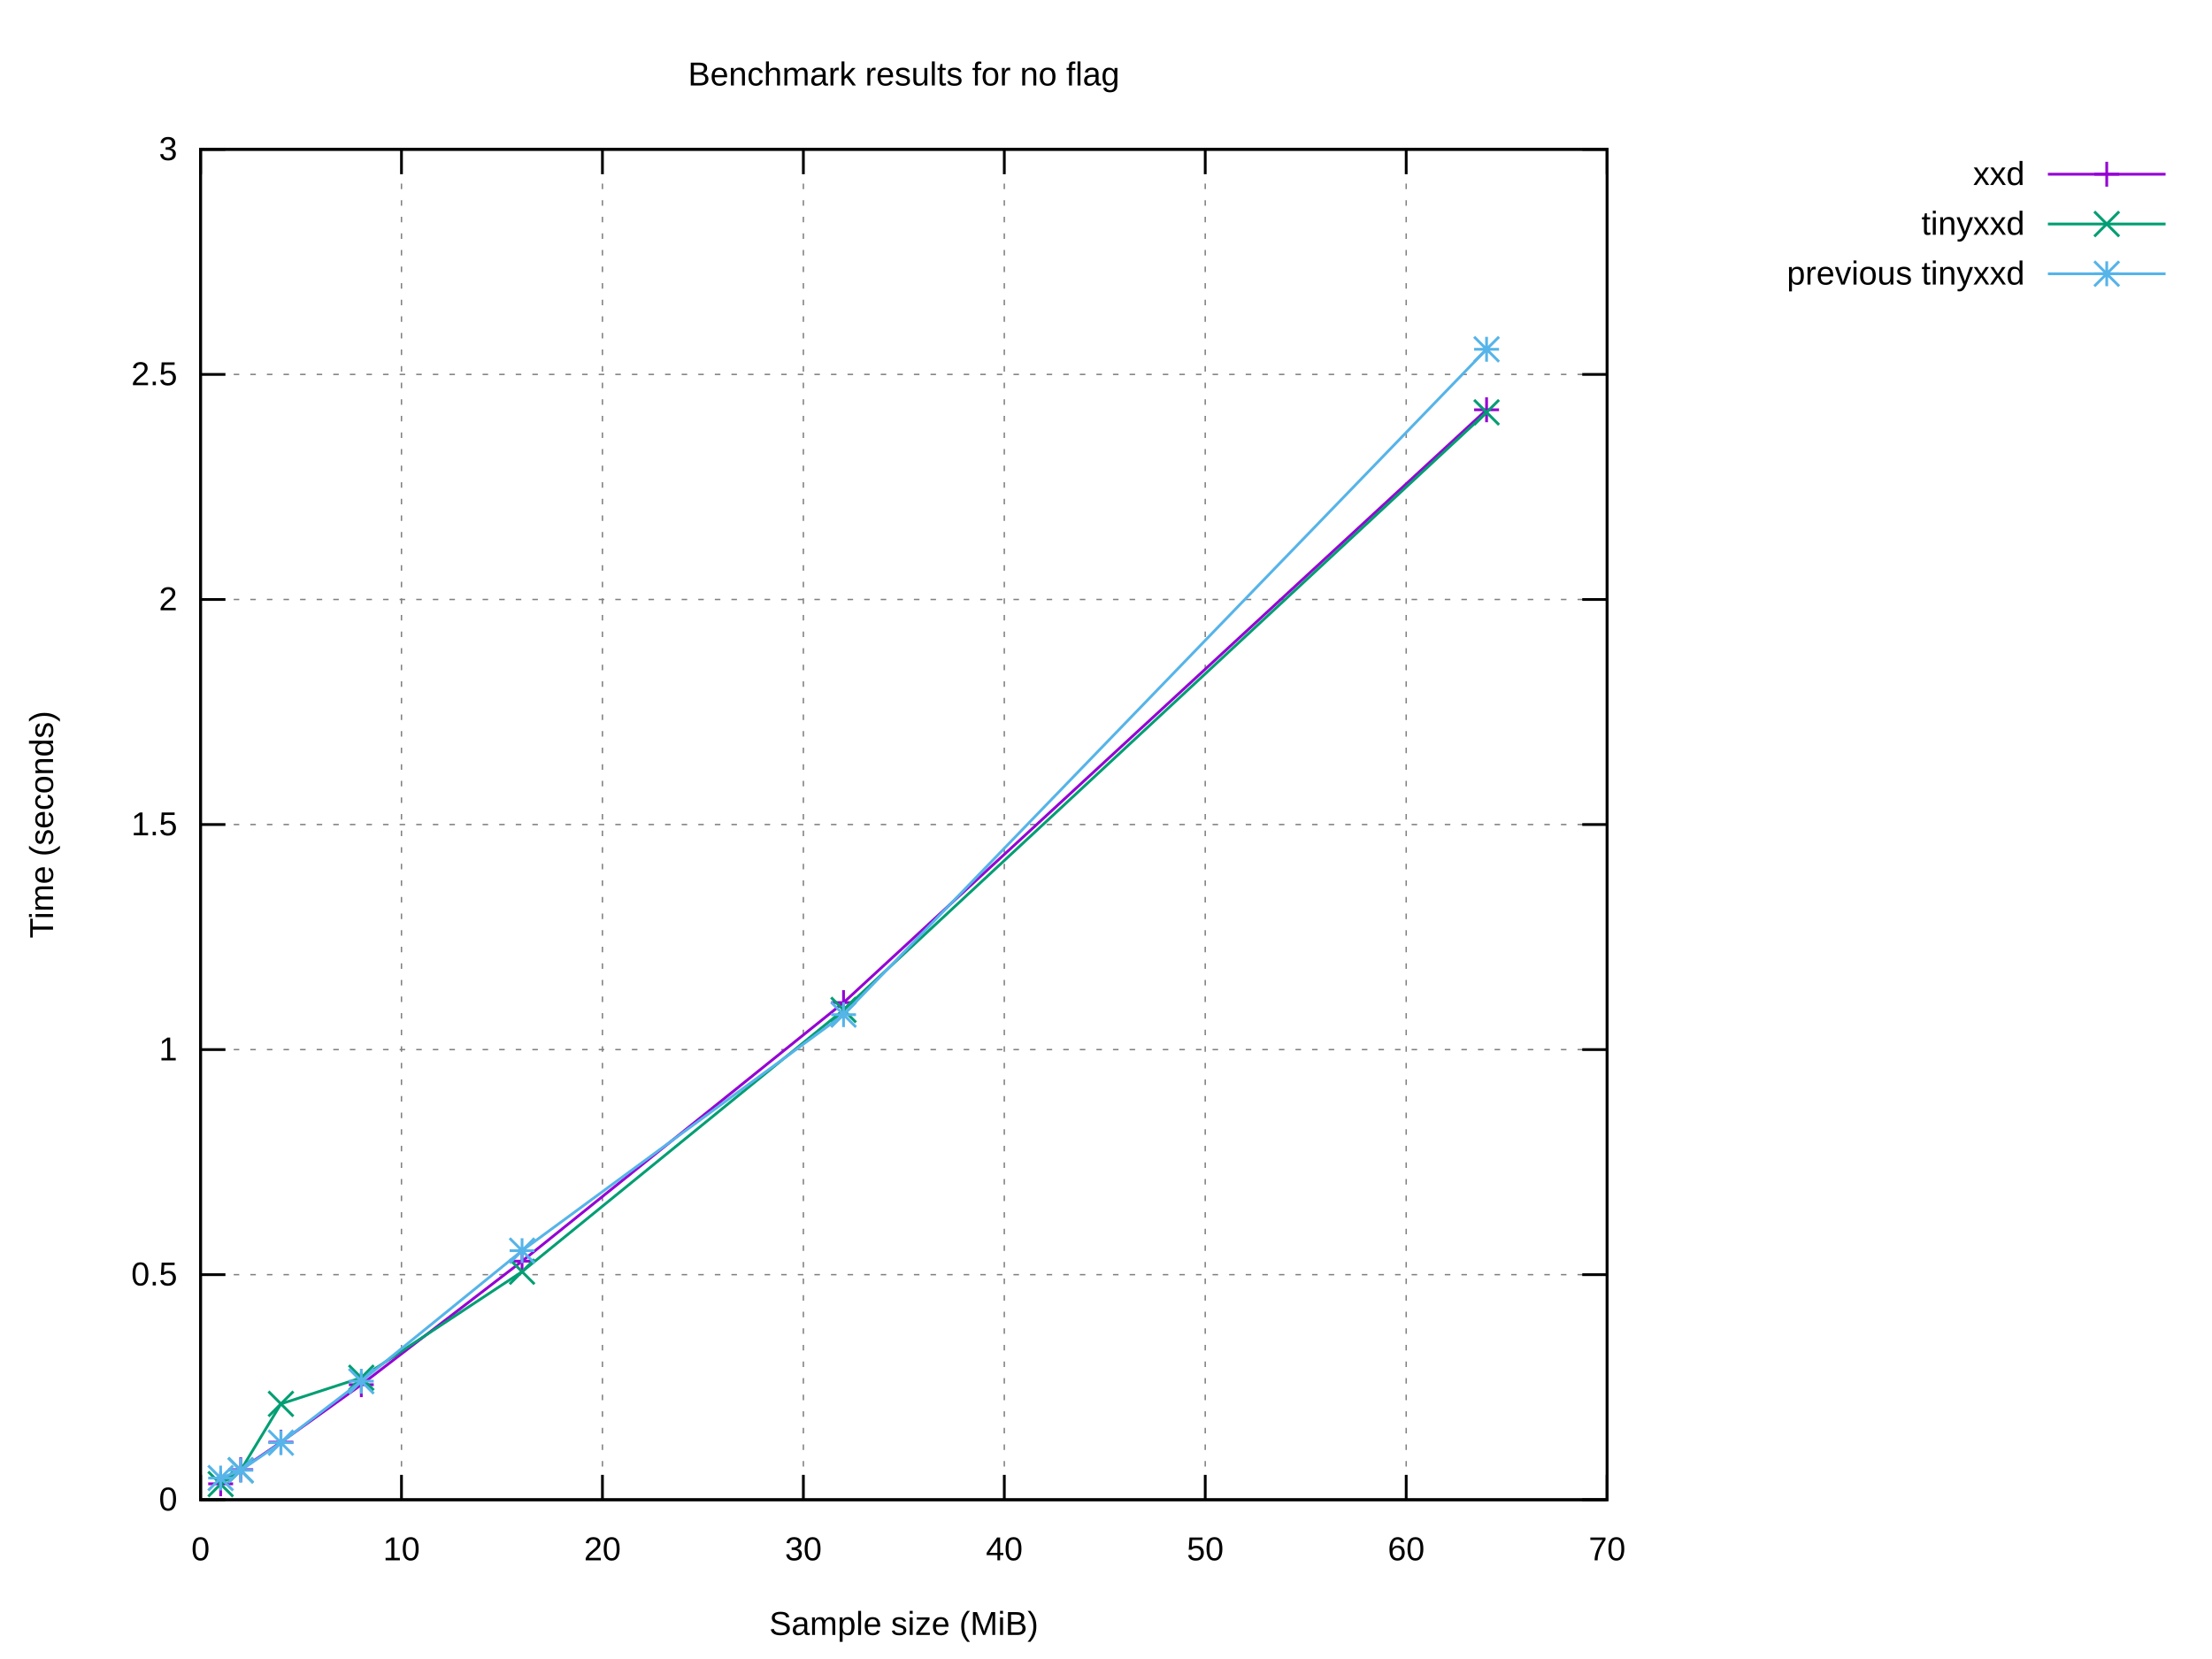
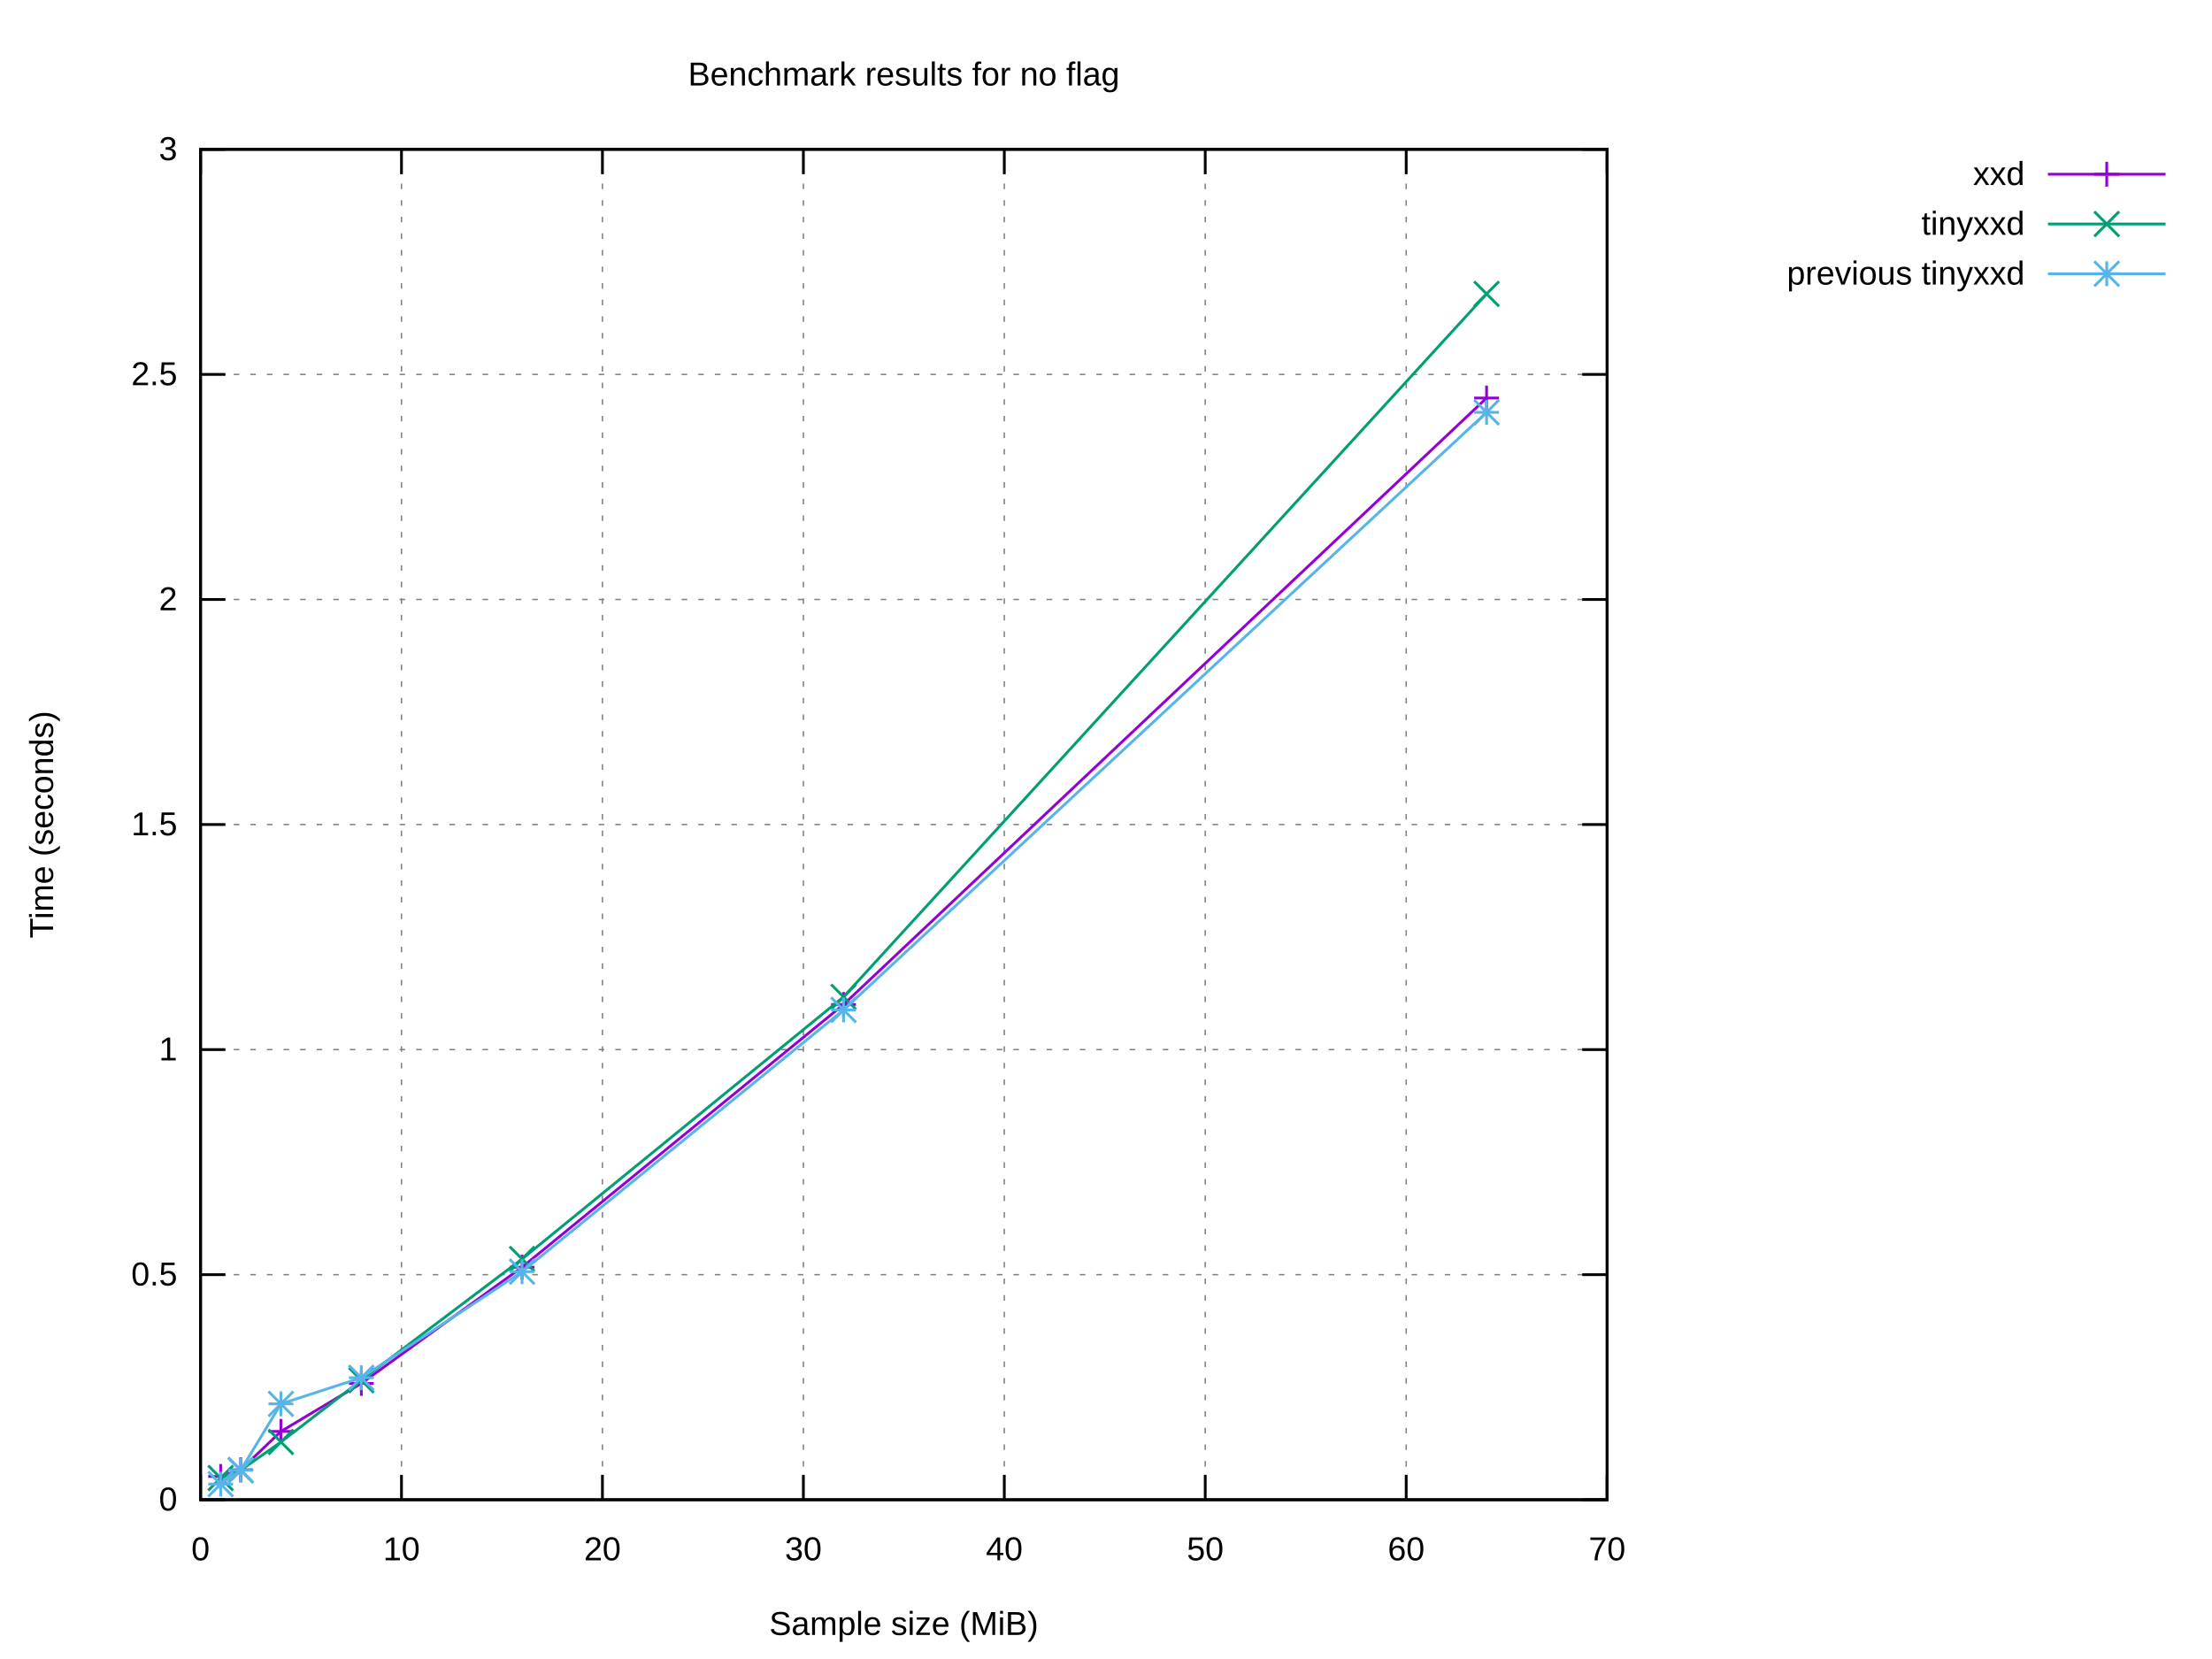
<svg xmlns="http://www.w3.org/2000/svg" xmlns:xlink="http://www.w3.org/1999/xlink" width="800" height="600" viewBox="0 0 800 600">
  <g id="gnuplot_canvas">
    <rect x="0" y="0" width="800" height="600" fill="#ffffff" />
    <defs>
      <circle id="gpDot" r="0.5" stroke-width="0.5" stroke="currentColor" />
      <path id="gpPt0" stroke-width="0.222" stroke="currentColor" d="M-1,0 h2 M0,-1 v2" />
      <path id="gpPt1" stroke-width="0.222" stroke="currentColor" d="M-1,-1 L1,1 M1,-1 L-1,1" />
      <path id="gpPt2" stroke-width="0.222" stroke="currentColor" d="M-1,0 L1,0 M0,-1 L0,1 M-1,-1 L1,1 M-1,1 L1,-1" />
      <rect id="gpPt3" stroke-width="0.222" stroke="currentColor" x="-1" y="-1" width="2" height="2" />
      <rect id="gpPt4" stroke-width="0.222" stroke="currentColor" fill="currentColor" x="-1" y="-1" width="2" height="2" />
      <circle id="gpPt5" stroke-width="0.222" stroke="currentColor" cx="0" cy="0" r="1" />
      <use xlink:href="#gpPt5" id="gpPt6" fill="currentColor" stroke="none" />
      <path id="gpPt7" stroke-width="0.222" stroke="currentColor" d="M0,-1.33 L-1.33,0.67 L1.33,0.67 z" />
      <use xlink:href="#gpPt7" id="gpPt8" fill="currentColor" stroke="none" />
      <use xlink:href="#gpPt7" id="gpPt9" stroke="currentColor" transform="rotate(180)" />
      <use xlink:href="#gpPt9" id="gpPt10" fill="currentColor" stroke="none" />
      <use xlink:href="#gpPt3" id="gpPt11" stroke="currentColor" transform="rotate(45)" />
      <use xlink:href="#gpPt11" id="gpPt12" fill="currentColor" stroke="none" />
      <path id="gpPt13" stroke-width="0.222" stroke="currentColor" d="M0,1.330 L1.265,0.411 L0.782,-1.067 L-0.782,-1.076 L-1.265,0.411 z" />
      <use xlink:href="#gpPt13" id="gpPt14" fill="currentColor" stroke="none" />
      <filter id="textbox" filterUnits="objectBoundingBox" x="0" y="0" height="1" width="1">
        <feFlood flood-color="#FFFFFF" flood-opacity="1" result="bgnd" />
        <feComposite in="SourceGraphic" in2="bgnd" operator="atop" />
      </filter>
      <filter id="greybox" filterUnits="objectBoundingBox" x="0" y="0" height="1" width="1">
        <feFlood flood-color="lightgrey" flood-opacity="1" result="grey" />
        <feComposite in="SourceGraphic" in2="grey" operator="atop" />
      </filter>
    </defs>
    <g fill="none" color="#FFFFFF" stroke="currentColor" stroke-width="1.00" stroke-linecap="butt" stroke-linejoin="miter">
</g>
    <g fill="none" color="black" stroke="currentColor" stroke-width="1.00" stroke-linecap="butt" stroke-linejoin="miter">
</g>
    <g fill="none" color="black" stroke="black" stroke-width="0.50" stroke-linecap="butt" stroke-linejoin="miter">
</g>
    <g fill="none" color="gray" stroke="currentColor" stroke-width="0.50" stroke-linecap="butt" stroke-linejoin="miter">
      <path stroke="gray" stroke-dasharray="2,4" class="gridline" d="M72.53,542.40 L581.24,542.40  " />
    </g>
    <g fill="none" color="gray" stroke="gray" stroke-width="1.00" stroke-linecap="butt" stroke-linejoin="miter">
</g>
    <g fill="none" color="black" stroke="currentColor" stroke-width="1.00" stroke-linecap="butt" stroke-linejoin="miter">
      <path stroke="black" d="M72.53,542.40 L81.53,542.40 M581.24,542.40 L572.24,542.40  " />
      <g transform="translate(64.14,546.30)" stroke="none" fill="black" font-family="Arial" font-size="12.00" text-anchor="end">
        <text>
          <tspan font-family="Arial"> 0</tspan>
        </text>
      </g>
    </g>
    <g fill="none" color="black" stroke="currentColor" stroke-width="1.00" stroke-linecap="butt" stroke-linejoin="miter">
</g>
    <g fill="none" color="black" stroke="black" stroke-width="0.50" stroke-linecap="butt" stroke-linejoin="miter">
</g>
    <g fill="none" color="gray" stroke="currentColor" stroke-width="0.50" stroke-linecap="butt" stroke-linejoin="miter">
      <path stroke="gray" stroke-dasharray="2,4" class="gridline" d="M72.53,461.00 L581.24,461.00  " />
    </g>
    <g fill="none" color="gray" stroke="gray" stroke-width="1.00" stroke-linecap="butt" stroke-linejoin="miter">
</g>
    <g fill="none" color="black" stroke="currentColor" stroke-width="1.00" stroke-linecap="butt" stroke-linejoin="miter">
      <path stroke="black" d="M72.53,461.00 L81.53,461.00 M581.24,461.00 L572.24,461.00  " />
      <g transform="translate(64.14,464.90)" stroke="none" fill="black" font-family="Arial" font-size="12.00" text-anchor="end">
        <text>
          <tspan font-family="Arial"> 0.5</tspan>
        </text>
      </g>
    </g>
    <g fill="none" color="black" stroke="currentColor" stroke-width="1.00" stroke-linecap="butt" stroke-linejoin="miter">
</g>
    <g fill="none" color="black" stroke="black" stroke-width="0.50" stroke-linecap="butt" stroke-linejoin="miter">
</g>
    <g fill="none" color="gray" stroke="currentColor" stroke-width="0.50" stroke-linecap="butt" stroke-linejoin="miter">
      <path stroke="gray" stroke-dasharray="2,4" class="gridline" d="M72.53,379.60 L581.24,379.60  " />
    </g>
    <g fill="none" color="gray" stroke="gray" stroke-width="1.00" stroke-linecap="butt" stroke-linejoin="miter">
</g>
    <g fill="none" color="black" stroke="currentColor" stroke-width="1.00" stroke-linecap="butt" stroke-linejoin="miter">
      <path stroke="black" d="M72.53,379.60 L81.53,379.60 M581.24,379.60 L572.24,379.60  " />
      <g transform="translate(64.14,383.50)" stroke="none" fill="black" font-family="Arial" font-size="12.00" text-anchor="end">
        <text>
          <tspan font-family="Arial"> 1</tspan>
        </text>
      </g>
    </g>
    <g fill="none" color="black" stroke="currentColor" stroke-width="1.00" stroke-linecap="butt" stroke-linejoin="miter">
</g>
    <g fill="none" color="black" stroke="black" stroke-width="0.50" stroke-linecap="butt" stroke-linejoin="miter">
</g>
    <g fill="none" color="gray" stroke="currentColor" stroke-width="0.50" stroke-linecap="butt" stroke-linejoin="miter">
      <path stroke="gray" stroke-dasharray="2,4" class="gridline" d="M72.53,298.20 L581.24,298.20  " />
    </g>
    <g fill="none" color="gray" stroke="gray" stroke-width="1.00" stroke-linecap="butt" stroke-linejoin="miter">
</g>
    <g fill="none" color="black" stroke="currentColor" stroke-width="1.00" stroke-linecap="butt" stroke-linejoin="miter">
      <path stroke="black" d="M72.53,298.20 L81.53,298.20 M581.24,298.20 L572.24,298.20  " />
      <g transform="translate(64.14,302.10)" stroke="none" fill="black" font-family="Arial" font-size="12.00" text-anchor="end">
        <text>
          <tspan font-family="Arial"> 1.5</tspan>
        </text>
      </g>
    </g>
    <g fill="none" color="black" stroke="currentColor" stroke-width="1.00" stroke-linecap="butt" stroke-linejoin="miter">
</g>
    <g fill="none" color="black" stroke="black" stroke-width="0.50" stroke-linecap="butt" stroke-linejoin="miter">
</g>
    <g fill="none" color="gray" stroke="currentColor" stroke-width="0.50" stroke-linecap="butt" stroke-linejoin="miter">
      <path stroke="gray" stroke-dasharray="2,4" class="gridline" d="M72.53,216.81 L581.24,216.81  " />
    </g>
    <g fill="none" color="gray" stroke="gray" stroke-width="1.00" stroke-linecap="butt" stroke-linejoin="miter">
</g>
    <g fill="none" color="black" stroke="currentColor" stroke-width="1.00" stroke-linecap="butt" stroke-linejoin="miter">
      <path stroke="black" d="M72.53,216.81 L81.53,216.81 M581.24,216.81 L572.24,216.81  " />
      <g transform="translate(64.14,220.71)" stroke="none" fill="black" font-family="Arial" font-size="12.00" text-anchor="end">
        <text>
          <tspan font-family="Arial"> 2</tspan>
        </text>
      </g>
    </g>
    <g fill="none" color="black" stroke="currentColor" stroke-width="1.00" stroke-linecap="butt" stroke-linejoin="miter">
</g>
    <g fill="none" color="black" stroke="black" stroke-width="0.50" stroke-linecap="butt" stroke-linejoin="miter">
</g>
    <g fill="none" color="gray" stroke="currentColor" stroke-width="0.50" stroke-linecap="butt" stroke-linejoin="miter">
      <path stroke="gray" stroke-dasharray="2,4" class="gridline" d="M72.53,135.41 L581.24,135.41  " />
    </g>
    <g fill="none" color="gray" stroke="gray" stroke-width="1.00" stroke-linecap="butt" stroke-linejoin="miter">
</g>
    <g fill="none" color="black" stroke="currentColor" stroke-width="1.00" stroke-linecap="butt" stroke-linejoin="miter">
      <path stroke="black" d="M72.53,135.41 L81.53,135.41 M581.24,135.41 L572.24,135.41  " />
      <g transform="translate(64.14,139.31)" stroke="none" fill="black" font-family="Arial" font-size="12.00" text-anchor="end">
        <text>
          <tspan font-family="Arial"> 2.5</tspan>
        </text>
      </g>
    </g>
    <g fill="none" color="black" stroke="currentColor" stroke-width="1.00" stroke-linecap="butt" stroke-linejoin="miter">
</g>
    <g fill="none" color="black" stroke="black" stroke-width="0.50" stroke-linecap="butt" stroke-linejoin="miter">
</g>
    <g fill="none" color="gray" stroke="currentColor" stroke-width="0.50" stroke-linecap="butt" stroke-linejoin="miter">
      <path stroke="gray" stroke-dasharray="2,4" class="gridline" d="M72.53,54.01 L581.24,54.01  " />
    </g>
    <g fill="none" color="gray" stroke="gray" stroke-width="1.00" stroke-linecap="butt" stroke-linejoin="miter">
</g>
    <g fill="none" color="black" stroke="currentColor" stroke-width="1.00" stroke-linecap="butt" stroke-linejoin="miter">
      <path stroke="black" d="M72.53,54.01 L81.53,54.01 M581.24,54.01 L572.24,54.01  " />
      <g transform="translate(64.14,57.91)" stroke="none" fill="black" font-family="Arial" font-size="12.00" text-anchor="end">
        <text>
          <tspan font-family="Arial"> 3</tspan>
        </text>
      </g>
    </g>
    <g fill="none" color="black" stroke="currentColor" stroke-width="1.00" stroke-linecap="butt" stroke-linejoin="miter">
</g>
    <g fill="none" color="black" stroke="black" stroke-width="0.50" stroke-linecap="butt" stroke-linejoin="miter">
</g>
    <g fill="none" color="gray" stroke="currentColor" stroke-width="0.50" stroke-linecap="butt" stroke-linejoin="miter">
      <path stroke="gray" stroke-dasharray="2,4" class="gridline" d="M72.53,542.40 L72.53,54.01  " />
    </g>
    <g fill="none" color="gray" stroke="gray" stroke-width="1.00" stroke-linecap="butt" stroke-linejoin="miter">
</g>
    <g fill="none" color="black" stroke="currentColor" stroke-width="1.00" stroke-linecap="butt" stroke-linejoin="miter">
      <path stroke="black" d="M72.53,542.40 L72.53,533.40 M72.53,54.01 L72.53,63.01  " />
      <g transform="translate(72.53,564.30)" stroke="none" fill="black" font-family="Arial" font-size="12.00" text-anchor="middle">
        <text>
          <tspan font-family="Arial"> 0</tspan>
        </text>
      </g>
    </g>
    <g fill="none" color="black" stroke="currentColor" stroke-width="1.00" stroke-linecap="butt" stroke-linejoin="miter">
</g>
    <g fill="none" color="black" stroke="black" stroke-width="0.50" stroke-linecap="butt" stroke-linejoin="miter">
</g>
    <g fill="none" color="gray" stroke="currentColor" stroke-width="0.50" stroke-linecap="butt" stroke-linejoin="miter">
      <path stroke="gray" stroke-dasharray="2,4" class="gridline" d="M145.20,542.40 L145.20,54.01  " />
    </g>
    <g fill="none" color="gray" stroke="gray" stroke-width="1.00" stroke-linecap="butt" stroke-linejoin="miter">
</g>
    <g fill="none" color="black" stroke="currentColor" stroke-width="1.00" stroke-linecap="butt" stroke-linejoin="miter">
      <path stroke="black" d="M145.20,542.40 L145.20,533.40 M145.20,54.01 L145.20,63.01  " />
      <g transform="translate(145.20,564.30)" stroke="none" fill="black" font-family="Arial" font-size="12.00" text-anchor="middle">
        <text>
          <tspan font-family="Arial"> 10</tspan>
        </text>
      </g>
    </g>
    <g fill="none" color="black" stroke="currentColor" stroke-width="1.00" stroke-linecap="butt" stroke-linejoin="miter">
</g>
    <g fill="none" color="black" stroke="black" stroke-width="0.50" stroke-linecap="butt" stroke-linejoin="miter">
</g>
    <g fill="none" color="gray" stroke="currentColor" stroke-width="0.50" stroke-linecap="butt" stroke-linejoin="miter">
      <path stroke="gray" stroke-dasharray="2,4" class="gridline" d="M217.88,542.40 L217.88,54.01  " />
    </g>
    <g fill="none" color="gray" stroke="gray" stroke-width="1.00" stroke-linecap="butt" stroke-linejoin="miter">
</g>
    <g fill="none" color="black" stroke="currentColor" stroke-width="1.00" stroke-linecap="butt" stroke-linejoin="miter">
      <path stroke="black" d="M217.88,542.40 L217.88,533.40 M217.88,54.01 L217.88,63.01  " />
      <g transform="translate(217.88,564.30)" stroke="none" fill="black" font-family="Arial" font-size="12.00" text-anchor="middle">
        <text>
          <tspan font-family="Arial"> 20</tspan>
        </text>
      </g>
    </g>
    <g fill="none" color="black" stroke="currentColor" stroke-width="1.00" stroke-linecap="butt" stroke-linejoin="miter">
</g>
    <g fill="none" color="black" stroke="black" stroke-width="0.50" stroke-linecap="butt" stroke-linejoin="miter">
</g>
    <g fill="none" color="gray" stroke="currentColor" stroke-width="0.50" stroke-linecap="butt" stroke-linejoin="miter">
      <path stroke="gray" stroke-dasharray="2,4" class="gridline" d="M290.55,542.40 L290.55,54.01  " />
    </g>
    <g fill="none" color="gray" stroke="gray" stroke-width="1.00" stroke-linecap="butt" stroke-linejoin="miter">
</g>
    <g fill="none" color="black" stroke="currentColor" stroke-width="1.00" stroke-linecap="butt" stroke-linejoin="miter">
      <path stroke="black" d="M290.55,542.40 L290.55,533.40 M290.55,54.01 L290.55,63.01  " />
      <g transform="translate(290.55,564.30)" stroke="none" fill="black" font-family="Arial" font-size="12.00" text-anchor="middle">
        <text>
          <tspan font-family="Arial"> 30</tspan>
        </text>
      </g>
    </g>
    <g fill="none" color="black" stroke="currentColor" stroke-width="1.00" stroke-linecap="butt" stroke-linejoin="miter">
</g>
    <g fill="none" color="black" stroke="black" stroke-width="0.50" stroke-linecap="butt" stroke-linejoin="miter">
</g>
    <g fill="none" color="gray" stroke="currentColor" stroke-width="0.50" stroke-linecap="butt" stroke-linejoin="miter">
      <path stroke="gray" stroke-dasharray="2,4" class="gridline" d="M363.22,542.40 L363.22,54.01  " />
    </g>
    <g fill="none" color="gray" stroke="gray" stroke-width="1.00" stroke-linecap="butt" stroke-linejoin="miter">
</g>
    <g fill="none" color="black" stroke="currentColor" stroke-width="1.00" stroke-linecap="butt" stroke-linejoin="miter">
      <path stroke="black" d="M363.22,542.40 L363.22,533.40 M363.22,54.01 L363.22,63.01  " />
      <g transform="translate(363.22,564.30)" stroke="none" fill="black" font-family="Arial" font-size="12.00" text-anchor="middle">
        <text>
          <tspan font-family="Arial"> 40</tspan>
        </text>
      </g>
    </g>
    <g fill="none" color="black" stroke="currentColor" stroke-width="1.00" stroke-linecap="butt" stroke-linejoin="miter">
</g>
    <g fill="none" color="black" stroke="black" stroke-width="0.50" stroke-linecap="butt" stroke-linejoin="miter">
</g>
    <g fill="none" color="gray" stroke="currentColor" stroke-width="0.50" stroke-linecap="butt" stroke-linejoin="miter">
      <path stroke="gray" stroke-dasharray="2,4" class="gridline" d="M435.89,542.40 L435.89,54.01  " />
    </g>
    <g fill="none" color="gray" stroke="gray" stroke-width="1.00" stroke-linecap="butt" stroke-linejoin="miter">
</g>
    <g fill="none" color="black" stroke="currentColor" stroke-width="1.00" stroke-linecap="butt" stroke-linejoin="miter">
      <path stroke="black" d="M435.89,542.40 L435.89,533.40 M435.89,54.01 L435.89,63.01  " />
      <g transform="translate(435.89,564.30)" stroke="none" fill="black" font-family="Arial" font-size="12.00" text-anchor="middle">
        <text>
          <tspan font-family="Arial"> 50</tspan>
        </text>
      </g>
    </g>
    <g fill="none" color="black" stroke="currentColor" stroke-width="1.00" stroke-linecap="butt" stroke-linejoin="miter">
</g>
    <g fill="none" color="black" stroke="black" stroke-width="0.50" stroke-linecap="butt" stroke-linejoin="miter">
</g>
    <g fill="none" color="gray" stroke="currentColor" stroke-width="0.50" stroke-linecap="butt" stroke-linejoin="miter">
      <path stroke="gray" stroke-dasharray="2,4" class="gridline" d="M508.57,542.40 L508.57,54.01  " />
    </g>
    <g fill="none" color="gray" stroke="gray" stroke-width="1.00" stroke-linecap="butt" stroke-linejoin="miter">
</g>
    <g fill="none" color="black" stroke="currentColor" stroke-width="1.00" stroke-linecap="butt" stroke-linejoin="miter">
      <path stroke="black" d="M508.57,542.40 L508.57,533.40 M508.57,54.01 L508.57,63.01  " />
      <g transform="translate(508.57,564.30)" stroke="none" fill="black" font-family="Arial" font-size="12.00" text-anchor="middle">
        <text>
          <tspan font-family="Arial"> 60</tspan>
        </text>
      </g>
    </g>
    <g fill="none" color="black" stroke="currentColor" stroke-width="1.00" stroke-linecap="butt" stroke-linejoin="miter">
</g>
    <g fill="none" color="black" stroke="black" stroke-width="0.50" stroke-linecap="butt" stroke-linejoin="miter">
</g>
    <g fill="none" color="gray" stroke="currentColor" stroke-width="0.50" stroke-linecap="butt" stroke-linejoin="miter">
      <path stroke="gray" stroke-dasharray="2,4" class="gridline" d="M581.24,542.40 L581.24,54.01  " />
    </g>
    <g fill="none" color="gray" stroke="gray" stroke-width="1.00" stroke-linecap="butt" stroke-linejoin="miter">
</g>
    <g fill="none" color="black" stroke="currentColor" stroke-width="1.00" stroke-linecap="butt" stroke-linejoin="miter">
      <path stroke="black" d="M581.24,542.40 L581.24,533.40 M581.24,54.01 L581.24,63.01  " />
      <g transform="translate(581.24,564.30)" stroke="none" fill="black" font-family="Arial" font-size="12.00" text-anchor="middle">
        <text>
          <tspan font-family="Arial"> 70</tspan>
        </text>
      </g>
    </g>
    <g fill="none" color="black" stroke="currentColor" stroke-width="1.00" stroke-linecap="butt" stroke-linejoin="miter">
</g>
    <g fill="none" color="black" stroke="currentColor" stroke-width="1.00" stroke-linecap="butt" stroke-linejoin="miter">
      <path stroke="black" d="M72.53,54.01 L72.53,542.40 L581.24,542.40 L581.24,54.01 L72.53,54.01 Z  " />
    </g>
    <g fill="none" color="black" stroke="currentColor" stroke-width="1.00" stroke-linecap="butt" stroke-linejoin="miter">
</g>
    <g id="gnuplot_plot_1">
      <g fill="none" color="black" stroke="currentColor" stroke-width="1.00" stroke-linecap="butt" stroke-linejoin="miter">
        <g transform="translate(732.26,66.91)" stroke="none" fill="black" font-family="Arial" font-size="12.00" text-anchor="end">
          <text>
            <tspan font-family="Arial">xxd</tspan>
          </text>
        </g>
      </g>
      <g fill="none" color="black" stroke="currentColor" stroke-width="1.00" stroke-linecap="butt" stroke-linejoin="miter">
-         <path stroke="rgb(148,   0, 211)" d="M740.65,63.01 L783.21,63.01 M537.64,148.20 L305.08,362.60 L188.81,456.12 L130.67,500.80 L101.60,521.58 L87.06,531.52   L79.80,536.64  " />
-         <use xlink:href="#gpPt0" transform="translate(537.64,148.20) scale(4.50)" color="rgb(148,   0, 211)" />
-         <use xlink:href="#gpPt0" transform="translate(305.08,362.60) scale(4.50)" color="rgb(148,   0, 211)" />
-         <use xlink:href="#gpPt0" transform="translate(188.81,456.12) scale(4.50)" color="rgb(148,   0, 211)" />
-         <use xlink:href="#gpPt0" transform="translate(130.67,500.80) scale(4.50)" color="rgb(148,   0, 211)" />
-         <use xlink:href="#gpPt0" transform="translate(101.60,521.58) scale(4.50)" color="rgb(148,   0, 211)" />
-         <use xlink:href="#gpPt0" transform="translate(87.06,531.52) scale(4.50)" color="rgb(148,   0, 211)" />
-         <use xlink:href="#gpPt0" transform="translate(79.80,536.64) scale(4.50)" color="rgb(148,   0, 211)" />
+         <path stroke="rgb(148,   0, 211)" d="M740.65,63.01 L783.21,63.01 M537.64,143.95 L305.08,363.30 L188.81,458.30 L130.67,500.33 L101.60,517.70 L87.06,531.57   L79.80,533.99  " />
+         <use xlink:href="#gpPt0" transform="translate(537.64,143.95) scale(4.50)" color="rgb(148,   0, 211)" />
+         <use xlink:href="#gpPt0" transform="translate(305.08,363.30) scale(4.50)" color="rgb(148,   0, 211)" />
+         <use xlink:href="#gpPt0" transform="translate(188.81,458.30) scale(4.50)" color="rgb(148,   0, 211)" />
+         <use xlink:href="#gpPt0" transform="translate(130.67,500.33) scale(4.50)" color="rgb(148,   0, 211)" />
+         <use xlink:href="#gpPt0" transform="translate(101.60,517.70) scale(4.50)" color="rgb(148,   0, 211)" />
+         <use xlink:href="#gpPt0" transform="translate(87.06,531.57) scale(4.50)" color="rgb(148,   0, 211)" />
+         <use xlink:href="#gpPt0" transform="translate(79.80,533.99) scale(4.50)" color="rgb(148,   0, 211)" />
        <use xlink:href="#gpPt0" transform="translate(761.93,63.01) scale(4.50)" color="rgb(148,   0, 211)" />
      </g>
    </g>
    <g id="gnuplot_plot_2">
      <g fill="none" color="black" stroke="currentColor" stroke-width="1.00" stroke-linecap="butt" stroke-linejoin="miter">
        <g transform="translate(732.26,84.91)" stroke="none" fill="black" font-family="Arial" font-size="12.00" text-anchor="end">
          <text>
            <tspan font-family="Arial">tinyxxd</tspan>
          </text>
        </g>
      </g>
      <g fill="none" color="black" stroke="currentColor" stroke-width="1.00" stroke-linecap="butt" stroke-linejoin="miter">
-         <path stroke="rgb(  0, 158, 115)" d="M740.65,81.01 L783.21,81.01 M537.64,149.13 L305.08,365.25 L188.81,459.92 L130.67,498.28 L101.60,507.73 L87.06,531.74   L79.80,536.74  " />
-         <use xlink:href="#gpPt1" transform="translate(537.64,149.13) scale(4.50)" color="rgb(  0, 158, 115)" />
-         <use xlink:href="#gpPt1" transform="translate(305.08,365.25) scale(4.50)" color="rgb(  0, 158, 115)" />
-         <use xlink:href="#gpPt1" transform="translate(188.81,459.92) scale(4.50)" color="rgb(  0, 158, 115)" />
-         <use xlink:href="#gpPt1" transform="translate(130.67,498.28) scale(4.50)" color="rgb(  0, 158, 115)" />
-         <use xlink:href="#gpPt1" transform="translate(101.60,507.73) scale(4.50)" color="rgb(  0, 158, 115)" />
-         <use xlink:href="#gpPt1" transform="translate(87.06,531.74) scale(4.50)" color="rgb(  0, 158, 115)" />
-         <use xlink:href="#gpPt1" transform="translate(79.80,536.74) scale(4.50)" color="rgb(  0, 158, 115)" />
+         <path stroke="rgb(  0, 158, 115)" d="M740.65,81.01 L783.21,81.01 M537.64,106.29 L305.08,360.53 L188.81,455.33 L130.67,499.16 L101.60,521.52 L87.06,531.70   L79.80,534.55  " />
+         <use xlink:href="#gpPt1" transform="translate(537.64,106.29) scale(4.50)" color="rgb(  0, 158, 115)" />
+         <use xlink:href="#gpPt1" transform="translate(305.08,360.53) scale(4.50)" color="rgb(  0, 158, 115)" />
+         <use xlink:href="#gpPt1" transform="translate(188.81,455.33) scale(4.50)" color="rgb(  0, 158, 115)" />
+         <use xlink:href="#gpPt1" transform="translate(130.67,499.16) scale(4.50)" color="rgb(  0, 158, 115)" />
+         <use xlink:href="#gpPt1" transform="translate(101.60,521.52) scale(4.50)" color="rgb(  0, 158, 115)" />
+         <use xlink:href="#gpPt1" transform="translate(87.06,531.70) scale(4.50)" color="rgb(  0, 158, 115)" />
+         <use xlink:href="#gpPt1" transform="translate(79.80,534.55) scale(4.50)" color="rgb(  0, 158, 115)" />
        <use xlink:href="#gpPt1" transform="translate(761.93,81.01) scale(4.50)" color="rgb(  0, 158, 115)" />
      </g>
    </g>
    <g id="gnuplot_plot_3">
      <g fill="none" color="black" stroke="currentColor" stroke-width="1.00" stroke-linecap="butt" stroke-linejoin="miter">
        <g transform="translate(732.26,102.91)" stroke="none" fill="black" font-family="Arial" font-size="12.00" text-anchor="end">
          <text>
            <tspan font-family="Arial">previous tinyxxd</tspan>
          </text>
        </g>
      </g>
      <g fill="none" color="black" stroke="currentColor" stroke-width="1.00" stroke-linecap="butt" stroke-linejoin="miter">
-         <path stroke="rgb( 86, 180, 233)" d="M740.65,99.01 L783.21,99.01 M537.64,126.32 L305.08,366.96 L188.81,452.32 L130.67,499.53 L101.60,521.77 L87.06,531.75   L79.80,534.56  " />
-         <use xlink:href="#gpPt2" transform="translate(537.64,126.32) scale(4.50)" color="rgb( 86, 180, 233)" />
-         <use xlink:href="#gpPt2" transform="translate(305.08,366.96) scale(4.50)" color="rgb( 86, 180, 233)" />
-         <use xlink:href="#gpPt2" transform="translate(188.81,452.32) scale(4.50)" color="rgb( 86, 180, 233)" />
-         <use xlink:href="#gpPt2" transform="translate(130.67,499.53) scale(4.50)" color="rgb( 86, 180, 233)" />
-         <use xlink:href="#gpPt2" transform="translate(101.60,521.77) scale(4.50)" color="rgb( 86, 180, 233)" />
-         <use xlink:href="#gpPt2" transform="translate(87.06,531.75) scale(4.50)" color="rgb( 86, 180, 233)" />
-         <use xlink:href="#gpPt2" transform="translate(79.80,534.56) scale(4.50)" color="rgb( 86, 180, 233)" />
+         <path stroke="rgb( 86, 180, 233)" d="M740.65,99.01 L783.21,99.01 M537.64,149.13 L305.08,365.25 L188.81,459.92 L130.67,498.28 L101.60,507.73 L87.06,531.74   L79.80,536.74  " />
+         <use xlink:href="#gpPt2" transform="translate(537.64,149.13) scale(4.50)" color="rgb( 86, 180, 233)" />
+         <use xlink:href="#gpPt2" transform="translate(305.08,365.25) scale(4.50)" color="rgb( 86, 180, 233)" />
+         <use xlink:href="#gpPt2" transform="translate(188.81,459.92) scale(4.50)" color="rgb( 86, 180, 233)" />
+         <use xlink:href="#gpPt2" transform="translate(130.67,498.28) scale(4.50)" color="rgb( 86, 180, 233)" />
+         <use xlink:href="#gpPt2" transform="translate(101.60,507.73) scale(4.50)" color="rgb( 86, 180, 233)" />
+         <use xlink:href="#gpPt2" transform="translate(87.06,531.74) scale(4.50)" color="rgb( 86, 180, 233)" />
+         <use xlink:href="#gpPt2" transform="translate(79.80,536.74) scale(4.50)" color="rgb( 86, 180, 233)" />
        <use xlink:href="#gpPt2" transform="translate(761.93,99.01) scale(4.50)" color="rgb( 86, 180, 233)" />
      </g>
    </g>
    <g fill="none" color="#FFFFFF" stroke="rgb( 86, 180, 233)" stroke-width="2.00" stroke-linecap="butt" stroke-linejoin="miter">
</g>
    <g fill="none" color="black" stroke="currentColor" stroke-width="2.00" stroke-linecap="butt" stroke-linejoin="miter">
</g>
    <g fill="none" color="black" stroke="black" stroke-width="1.00" stroke-linecap="butt" stroke-linejoin="miter">
</g>
    <g fill="none" color="black" stroke="currentColor" stroke-width="1.00" stroke-linecap="butt" stroke-linejoin="miter">
      <path stroke="black" d="M72.53,54.01 L72.53,542.40 L581.24,542.40 L581.24,54.01 L72.53,54.01 Z  " />
      <g transform="translate(19.18,298.21) rotate(270.00)" stroke="none" fill="black" font-family="Arial" font-size="12.00" text-anchor="middle">
        <text>
          <tspan font-family="Arial">Time (seconds)</tspan>
        </text>
      </g>
    </g>
    <g fill="none" color="black" stroke="currentColor" stroke-width="1.00" stroke-linecap="butt" stroke-linejoin="miter">
      <g transform="translate(326.88,591.30)" stroke="none" fill="black" font-family="Arial" font-size="12.00" text-anchor="middle">
        <text>
          <tspan font-family="Arial">Sample size (MiB)</tspan>
        </text>
      </g>
    </g>
    <g fill="none" color="black" stroke="currentColor" stroke-width="1.00" stroke-linecap="butt" stroke-linejoin="miter">
</g>
    <g fill="none" color="black" stroke="currentColor" stroke-width="1.00" stroke-linecap="butt" stroke-linejoin="miter">
      <g transform="translate(326.88,30.91)" stroke="none" fill="black" font-family="Arial" font-size="12.00" text-anchor="middle">
        <text>
          <tspan font-family="Arial">Benchmark results for no flag</tspan>
        </text>
      </g>
    </g>
    <g fill="none" color="black" stroke="currentColor" stroke-width="1.00" stroke-linecap="butt" stroke-linejoin="miter">
</g>
  </g>
</svg>
